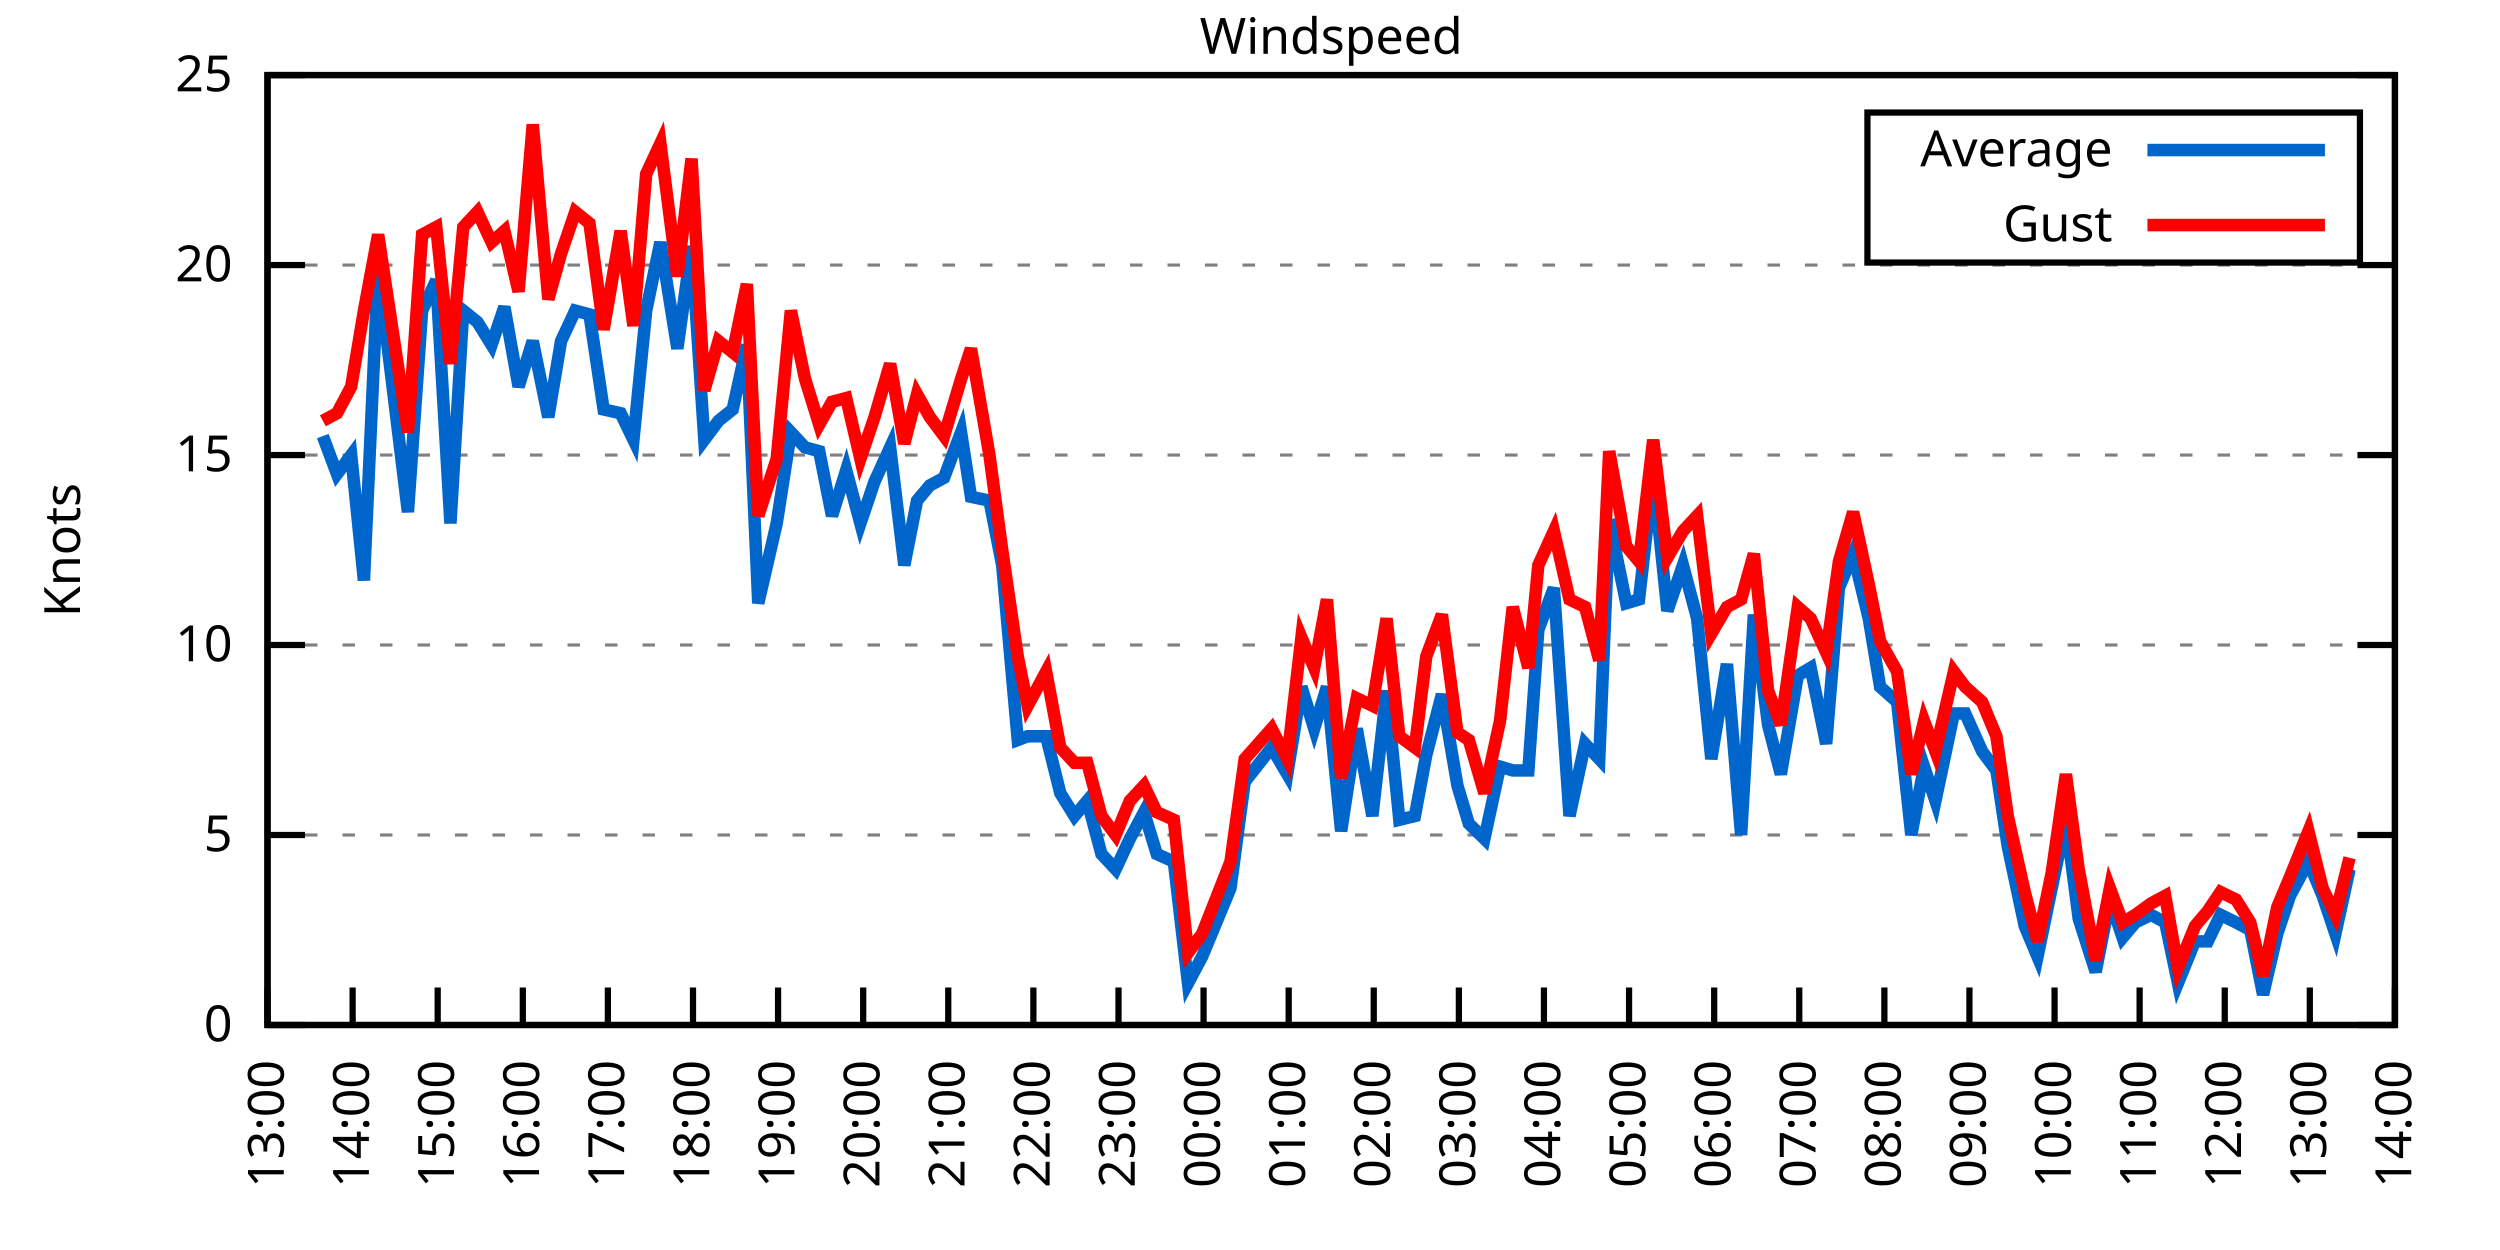
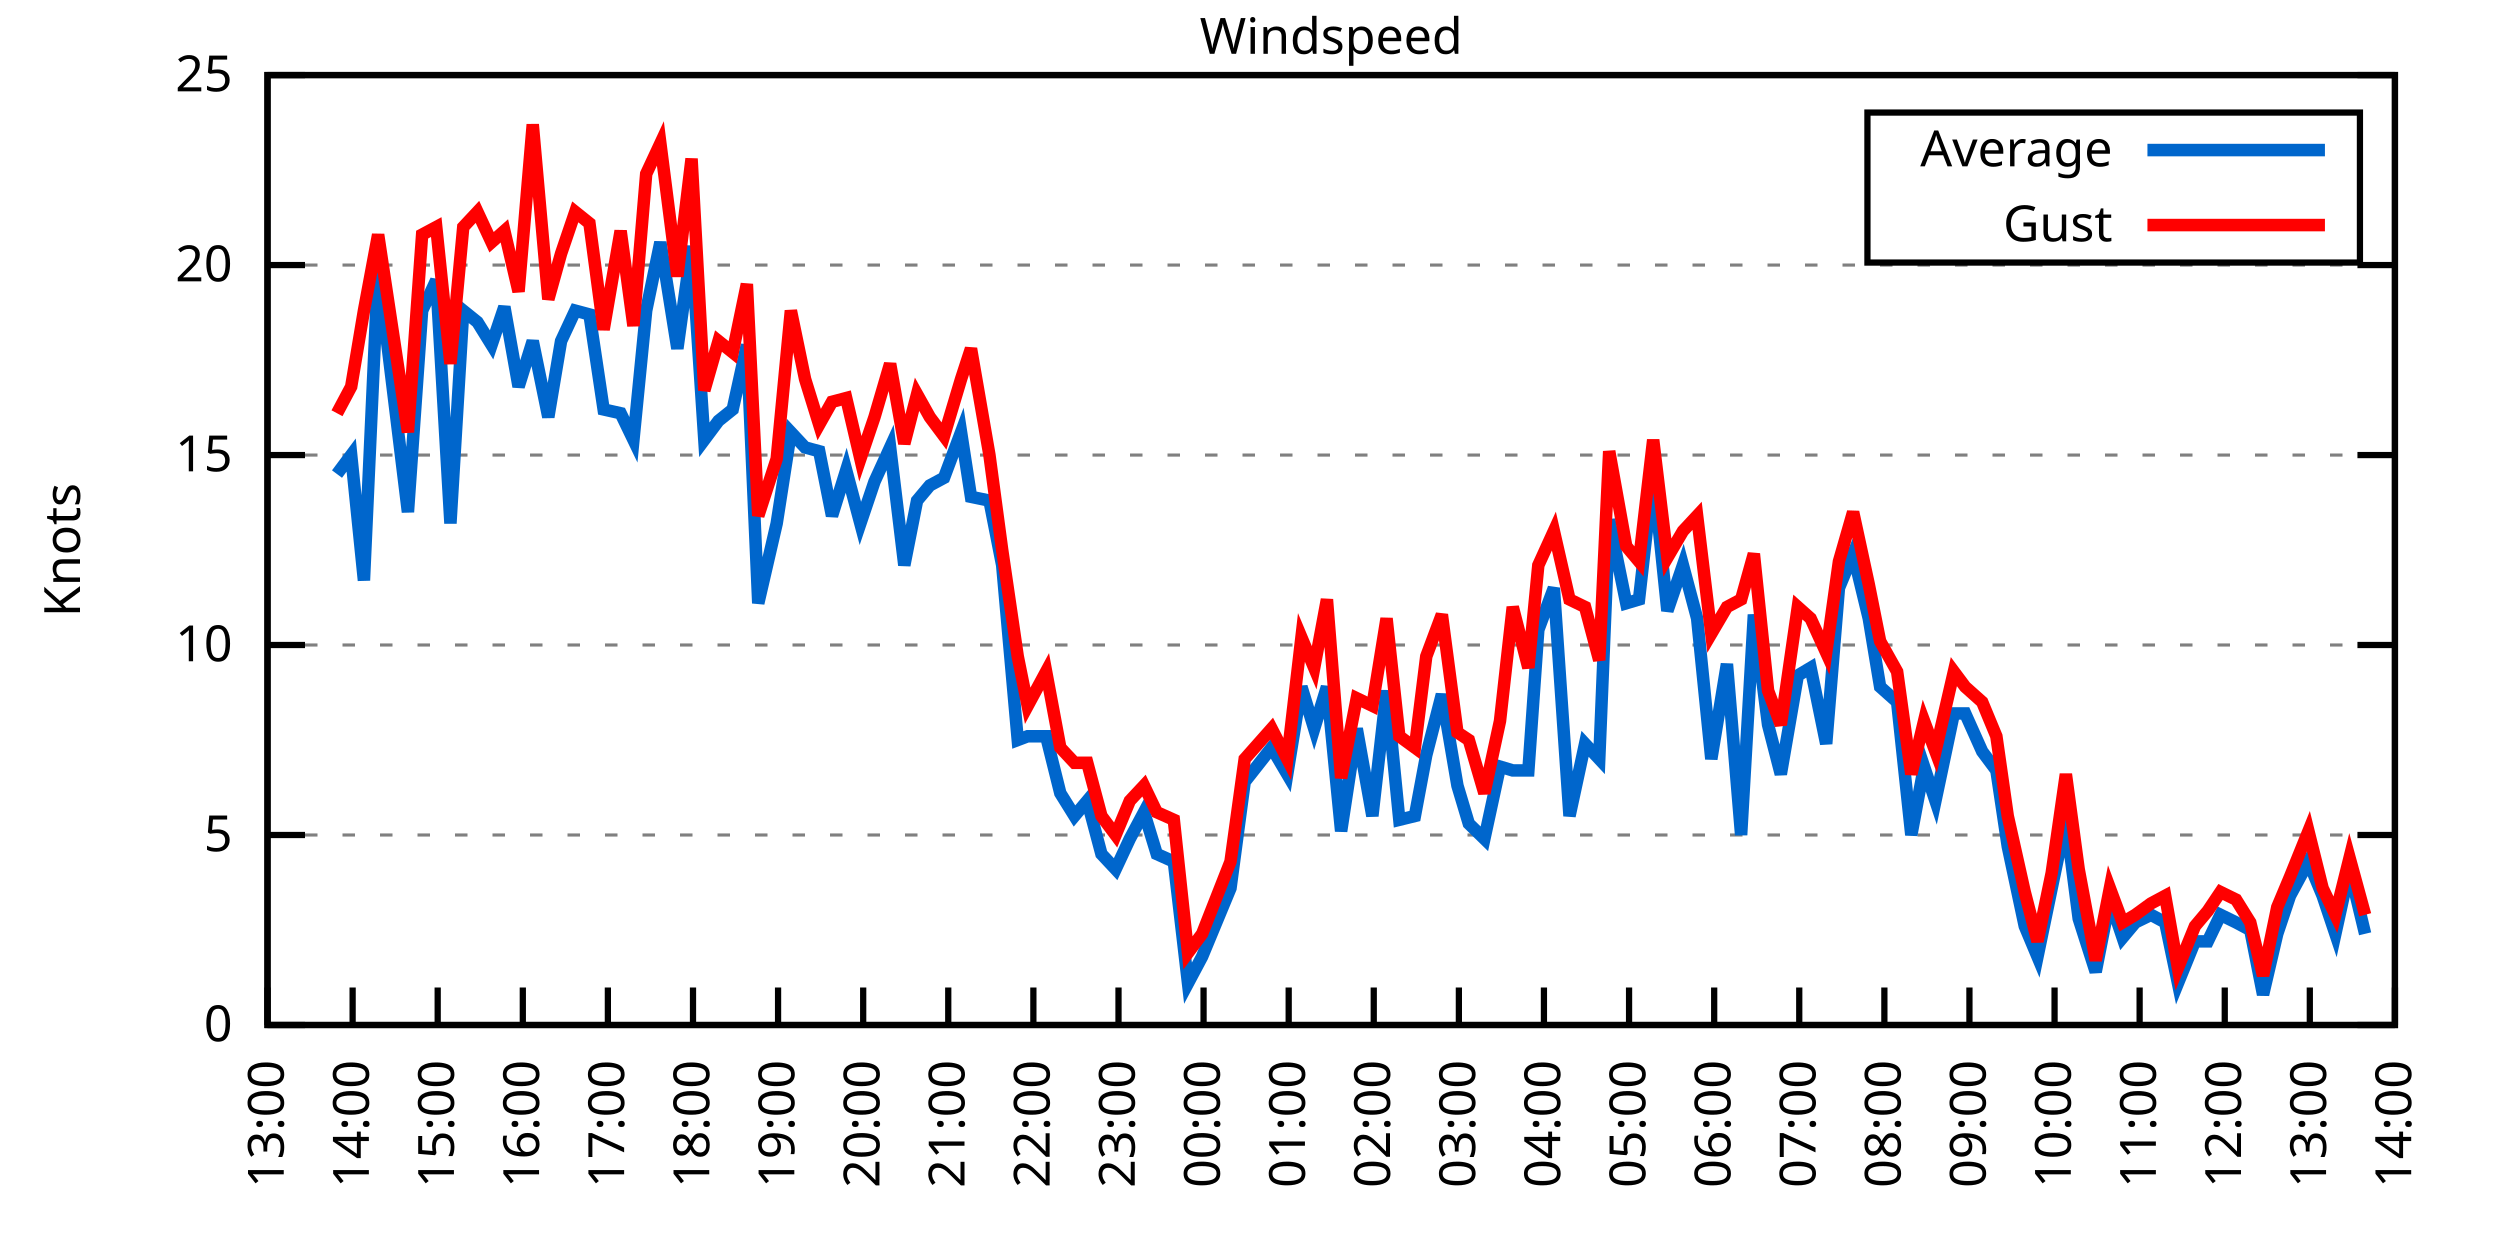
<svg xmlns="http://www.w3.org/2000/svg" xmlns:xlink="http://www.w3.org/1999/xlink" width="400" height="200" viewBox="0 0 400 200">
  <g id="gnuplot_canvas">
    <rect x="0" y="0" width="400" height="200" fill="none" />
    <defs>
      <circle id="gpDot" r="0.5" stroke-width="0.5" stroke="currentColor" />
      <path id="gpPt0" stroke-width="0.333" stroke="currentColor" d="M-1,0 h2 M0,-1 v2" />
      <path id="gpPt1" stroke-width="0.333" stroke="currentColor" d="M-1,-1 L1,1 M1,-1 L-1,1" />
      <path id="gpPt2" stroke-width="0.333" stroke="currentColor" d="M-1,0 L1,0 M0,-1 L0,1 M-1,-1 L1,1 M-1,1 L1,-1" />
      <rect id="gpPt3" stroke-width="0.333" stroke="currentColor" x="-1" y="-1" width="2" height="2" />
      <rect id="gpPt4" stroke-width="0.333" stroke="currentColor" fill="currentColor" x="-1" y="-1" width="2" height="2" />
      <circle id="gpPt5" stroke-width="0.333" stroke="currentColor" cx="0" cy="0" r="1" />
      <use xlink:href="#gpPt5" id="gpPt6" fill="currentColor" stroke="none" />
      <path id="gpPt7" stroke-width="0.333" stroke="currentColor" d="M0,-1.33 L-1.33,0.67 L1.33,0.67 z" />
      <use xlink:href="#gpPt7" id="gpPt8" fill="currentColor" stroke="none" />
      <use xlink:href="#gpPt7" id="gpPt9" stroke="currentColor" transform="rotate(180)" />
      <use xlink:href="#gpPt9" id="gpPt10" fill="currentColor" stroke="none" />
      <use xlink:href="#gpPt3" id="gpPt11" stroke="currentColor" transform="rotate(45)" />
      <use xlink:href="#gpPt11" id="gpPt12" fill="currentColor" stroke="none" />
      <path id="gpPt13" stroke-width="0.333" stroke="currentColor" d="M0,1.330 L1.265,0.411 L0.782,-1.067 L-0.782,-1.076 L-1.265,0.411 z" />
      <use xlink:href="#gpPt13" id="gpPt14" fill="currentColor" stroke="none" />
      <filter id="textbox" filterUnits="objectBoundingBox" x="0" y="0" height="1" width="1">
        <feFlood flood-color="white" flood-opacity="1" result="bgnd" />
        <feComposite in="SourceGraphic" in2="bgnd" operator="atop" />
      </filter>
      <filter id="greybox" filterUnits="objectBoundingBox" x="0" y="0" height="1" width="1">
        <feFlood flood-color="lightgrey" flood-opacity="1" result="grey" />
        <feComposite in="SourceGraphic" in2="grey" operator="atop" />
      </filter>
    </defs>
    <g fill="none" color="white" stroke="currentColor" stroke-width="1.00" stroke-linecap="butt" stroke-linejoin="miter">
</g>
    <g fill="none" color="black" stroke="currentColor" stroke-width="1.00" stroke-linecap="butt" stroke-linejoin="miter">
      <g stroke="none" shape-rendering="crispEdges">
        <polygon fill="rgb(255, 255, 255)" points="42.80,164.00 383.18,164.00 383.18,12.02 42.80,12.02 " />
      </g>
    </g>
    <g fill="none" color="black" stroke="currentColor" stroke-width="1.00" stroke-linecap="butt" stroke-linejoin="miter">
</g>
    <g fill="none" color="black" stroke="black" stroke-width="0.50" stroke-linecap="butt" stroke-linejoin="miter">
</g>
    <g fill="none" color="gray" stroke="currentColor" stroke-width="0.50" stroke-linecap="butt" stroke-linejoin="miter">
      <path stroke="gray" stroke-dasharray="2,4" class="gridline" d="M42.80,164.00 L383.19,164.00  " />
    </g>
    <g fill="none" color="gray" stroke="gray" stroke-width="1.00" stroke-linecap="butt" stroke-linejoin="miter">
</g>
    <g fill="none" color="black" stroke="currentColor" stroke-width="1.00" stroke-linecap="butt" stroke-linejoin="miter">
      <path stroke="black" d="M42.80,164.00 L48.80,164.00 M383.19,164.00 L377.19,164.00  " />
      <g transform="translate(37.20,166.60)" stroke="none" fill="black" font-family="Sans" font-size="8.00" text-anchor="end">
        <text>
          <tspan font-family="Sans"> 0</tspan>
        </text>
      </g>
    </g>
    <g fill="none" color="black" stroke="currentColor" stroke-width="1.00" stroke-linecap="butt" stroke-linejoin="miter">
</g>
    <g fill="none" color="black" stroke="black" stroke-width="0.50" stroke-linecap="butt" stroke-linejoin="miter">
</g>
    <g fill="none" color="gray" stroke="currentColor" stroke-width="0.50" stroke-linecap="butt" stroke-linejoin="miter">
      <path stroke="gray" stroke-dasharray="2,4" class="gridline" d="M42.80,133.60 L383.19,133.60  " />
    </g>
    <g fill="none" color="gray" stroke="gray" stroke-width="1.00" stroke-linecap="butt" stroke-linejoin="miter">
</g>
    <g fill="none" color="black" stroke="currentColor" stroke-width="1.00" stroke-linecap="butt" stroke-linejoin="miter">
      <path stroke="black" d="M42.80,133.60 L48.80,133.60 M383.19,133.60 L377.19,133.60  " />
      <g transform="translate(37.20,136.20)" stroke="none" fill="black" font-family="Sans" font-size="8.00" text-anchor="end">
        <text>
          <tspan font-family="Sans"> 5</tspan>
        </text>
      </g>
    </g>
    <g fill="none" color="black" stroke="currentColor" stroke-width="1.00" stroke-linecap="butt" stroke-linejoin="miter">
</g>
    <g fill="none" color="black" stroke="black" stroke-width="0.50" stroke-linecap="butt" stroke-linejoin="miter">
</g>
    <g fill="none" color="gray" stroke="currentColor" stroke-width="0.50" stroke-linecap="butt" stroke-linejoin="miter">
      <path stroke="gray" stroke-dasharray="2,4" class="gridline" d="M42.80,103.20 L383.19,103.20  " />
    </g>
    <g fill="none" color="gray" stroke="gray" stroke-width="1.00" stroke-linecap="butt" stroke-linejoin="miter">
</g>
    <g fill="none" color="black" stroke="currentColor" stroke-width="1.00" stroke-linecap="butt" stroke-linejoin="miter">
      <path stroke="black" d="M42.80,103.20 L48.80,103.20 M383.19,103.20 L377.19,103.20  " />
      <g transform="translate(37.20,105.80)" stroke="none" fill="black" font-family="Sans" font-size="8.00" text-anchor="end">
        <text>
          <tspan font-family="Sans"> 10</tspan>
        </text>
      </g>
    </g>
    <g fill="none" color="black" stroke="currentColor" stroke-width="1.00" stroke-linecap="butt" stroke-linejoin="miter">
</g>
    <g fill="none" color="black" stroke="black" stroke-width="0.50" stroke-linecap="butt" stroke-linejoin="miter">
</g>
    <g fill="none" color="gray" stroke="currentColor" stroke-width="0.50" stroke-linecap="butt" stroke-linejoin="miter">
      <path stroke="gray" stroke-dasharray="2,4" class="gridline" d="M42.80,72.81 L383.19,72.81  " />
    </g>
    <g fill="none" color="gray" stroke="gray" stroke-width="1.00" stroke-linecap="butt" stroke-linejoin="miter">
</g>
    <g fill="none" color="black" stroke="currentColor" stroke-width="1.00" stroke-linecap="butt" stroke-linejoin="miter">
      <path stroke="black" d="M42.80,72.81 L48.80,72.81 M383.19,72.81 L377.19,72.81  " />
      <g transform="translate(37.20,75.41)" stroke="none" fill="black" font-family="Sans" font-size="8.00" text-anchor="end">
        <text>
          <tspan font-family="Sans"> 15</tspan>
        </text>
      </g>
    </g>
    <g fill="none" color="black" stroke="currentColor" stroke-width="1.00" stroke-linecap="butt" stroke-linejoin="miter">
</g>
    <g fill="none" color="black" stroke="black" stroke-width="0.50" stroke-linecap="butt" stroke-linejoin="miter">
</g>
    <g fill="none" color="gray" stroke="currentColor" stroke-width="0.50" stroke-linecap="butt" stroke-linejoin="miter">
      <path stroke="gray" stroke-dasharray="2,4" class="gridline" d="M42.80,42.41 L383.19,42.41  " />
    </g>
    <g fill="none" color="gray" stroke="gray" stroke-width="1.00" stroke-linecap="butt" stroke-linejoin="miter">
</g>
    <g fill="none" color="black" stroke="currentColor" stroke-width="1.00" stroke-linecap="butt" stroke-linejoin="miter">
      <path stroke="black" d="M42.80,42.41 L48.80,42.41 M383.19,42.41 L377.19,42.41  " />
      <g transform="translate(37.20,45.01)" stroke="none" fill="black" font-family="Sans" font-size="8.00" text-anchor="end">
        <text>
          <tspan font-family="Sans"> 20</tspan>
        </text>
      </g>
    </g>
    <g fill="none" color="black" stroke="currentColor" stroke-width="1.00" stroke-linecap="butt" stroke-linejoin="miter">
</g>
    <g fill="none" color="black" stroke="black" stroke-width="0.50" stroke-linecap="butt" stroke-linejoin="miter">
</g>
    <g fill="none" color="gray" stroke="currentColor" stroke-width="0.50" stroke-linecap="butt" stroke-linejoin="miter">
      <path stroke="gray" stroke-dasharray="2,4" class="gridline" d="M42.80,12.01 L383.19,12.01  " />
    </g>
    <g fill="none" color="gray" stroke="gray" stroke-width="1.00" stroke-linecap="butt" stroke-linejoin="miter">
</g>
    <g fill="none" color="black" stroke="currentColor" stroke-width="1.00" stroke-linecap="butt" stroke-linejoin="miter">
      <path stroke="black" d="M42.80,12.01 L48.80,12.01 M383.19,12.01 L377.19,12.01  " />
      <g transform="translate(37.20,14.61)" stroke="none" fill="black" font-family="Sans" font-size="8.00" text-anchor="end">
        <text>
          <tspan font-family="Sans"> 25</tspan>
        </text>
      </g>
    </g>
    <g fill="none" color="black" stroke="currentColor" stroke-width="1.00" stroke-linecap="butt" stroke-linejoin="miter">
      <path stroke="black" d="M42.80,164.00 L42.80,158.00  " />
      <g transform="translate(45.40,169.60) rotate(270.00)" stroke="none" fill="black" font-family="Sans" font-size="8.00" text-anchor="end">
        <text>
          <tspan font-family="Sans">13:00</tspan>
        </text>
      </g>
    </g>
    <g fill="none" color="black" stroke="currentColor" stroke-width="1.00" stroke-linecap="butt" stroke-linejoin="miter">
      <path stroke="black" d="M56.42,164.00 L56.42,158.00  " />
      <g transform="translate(59.02,169.60) rotate(270.00)" stroke="none" fill="black" font-family="Sans" font-size="8.00" text-anchor="end">
        <text>
          <tspan font-family="Sans">14:00</tspan>
        </text>
      </g>
    </g>
    <g fill="none" color="black" stroke="currentColor" stroke-width="1.00" stroke-linecap="butt" stroke-linejoin="miter">
      <path stroke="black" d="M70.03,164.00 L70.03,158.00  " />
      <g transform="translate(72.63,169.60) rotate(270.00)" stroke="none" fill="black" font-family="Sans" font-size="8.00" text-anchor="end">
        <text>
          <tspan font-family="Sans">15:00</tspan>
        </text>
      </g>
    </g>
    <g fill="none" color="black" stroke="currentColor" stroke-width="1.00" stroke-linecap="butt" stroke-linejoin="miter">
      <path stroke="black" d="M83.65,164.00 L83.65,158.00  " />
      <g transform="translate(86.25,169.60) rotate(270.00)" stroke="none" fill="black" font-family="Sans" font-size="8.00" text-anchor="end">
        <text>
          <tspan font-family="Sans">16:00</tspan>
        </text>
      </g>
    </g>
    <g fill="none" color="black" stroke="currentColor" stroke-width="1.00" stroke-linecap="butt" stroke-linejoin="miter">
      <path stroke="black" d="M97.26,164.00 L97.26,158.00  " />
      <g transform="translate(99.86,169.60) rotate(270.00)" stroke="none" fill="black" font-family="Sans" font-size="8.00" text-anchor="end">
        <text>
          <tspan font-family="Sans">17:00</tspan>
        </text>
      </g>
    </g>
    <g fill="none" color="black" stroke="currentColor" stroke-width="1.00" stroke-linecap="butt" stroke-linejoin="miter">
      <path stroke="black" d="M110.88,164.00 L110.88,158.00  " />
      <g transform="translate(113.48,169.60) rotate(270.00)" stroke="none" fill="black" font-family="Sans" font-size="8.00" text-anchor="end">
        <text>
          <tspan font-family="Sans">18:00</tspan>
        </text>
      </g>
    </g>
    <g fill="none" color="black" stroke="currentColor" stroke-width="1.00" stroke-linecap="butt" stroke-linejoin="miter">
      <path stroke="black" d="M124.49,164.00 L124.49,158.00  " />
      <g transform="translate(127.09,169.60) rotate(270.00)" stroke="none" fill="black" font-family="Sans" font-size="8.00" text-anchor="end">
        <text>
          <tspan font-family="Sans">19:00</tspan>
        </text>
      </g>
    </g>
    <g fill="none" color="black" stroke="currentColor" stroke-width="1.00" stroke-linecap="butt" stroke-linejoin="miter">
      <path stroke="black" d="M138.11,164.00 L138.11,158.00  " />
      <g transform="translate(140.71,169.60) rotate(270.00)" stroke="none" fill="black" font-family="Sans" font-size="8.00" text-anchor="end">
        <text>
          <tspan font-family="Sans">20:00</tspan>
        </text>
      </g>
    </g>
    <g fill="none" color="black" stroke="currentColor" stroke-width="1.00" stroke-linecap="butt" stroke-linejoin="miter">
      <path stroke="black" d="M151.72,164.00 L151.72,158.00  " />
      <g transform="translate(154.32,169.60) rotate(270.00)" stroke="none" fill="black" font-family="Sans" font-size="8.00" text-anchor="end">
        <text>
          <tspan font-family="Sans">21:00</tspan>
        </text>
      </g>
    </g>
    <g fill="none" color="black" stroke="currentColor" stroke-width="1.00" stroke-linecap="butt" stroke-linejoin="miter">
      <path stroke="black" d="M165.34,164.00 L165.34,158.00  " />
      <g transform="translate(167.94,169.60) rotate(270.00)" stroke="none" fill="black" font-family="Sans" font-size="8.00" text-anchor="end">
        <text>
          <tspan font-family="Sans">22:00</tspan>
        </text>
      </g>
    </g>
    <g fill="none" color="black" stroke="currentColor" stroke-width="1.00" stroke-linecap="butt" stroke-linejoin="miter">
      <path stroke="black" d="M178.96,164.00 L178.96,158.00  " />
      <g transform="translate(181.56,169.60) rotate(270.00)" stroke="none" fill="black" font-family="Sans" font-size="8.00" text-anchor="end">
        <text>
          <tspan font-family="Sans">23:00</tspan>
        </text>
      </g>
    </g>
    <g fill="none" color="black" stroke="currentColor" stroke-width="1.00" stroke-linecap="butt" stroke-linejoin="miter">
      <path stroke="black" d="M192.57,164.00 L192.57,158.00  " />
      <g transform="translate(195.17,169.60) rotate(270.00)" stroke="none" fill="black" font-family="Sans" font-size="8.00" text-anchor="end">
        <text>
          <tspan font-family="Sans">00:00</tspan>
        </text>
      </g>
    </g>
    <g fill="none" color="black" stroke="currentColor" stroke-width="1.00" stroke-linecap="butt" stroke-linejoin="miter">
      <path stroke="black" d="M206.19,164.00 L206.19,158.00  " />
      <g transform="translate(208.79,169.60) rotate(270.00)" stroke="none" fill="black" font-family="Sans" font-size="8.00" text-anchor="end">
        <text>
          <tspan font-family="Sans">01:00</tspan>
        </text>
      </g>
    </g>
    <g fill="none" color="black" stroke="currentColor" stroke-width="1.00" stroke-linecap="butt" stroke-linejoin="miter">
      <path stroke="black" d="M219.80,164.00 L219.80,158.00  " />
      <g transform="translate(222.40,169.60) rotate(270.00)" stroke="none" fill="black" font-family="Sans" font-size="8.00" text-anchor="end">
        <text>
          <tspan font-family="Sans">02:00</tspan>
        </text>
      </g>
    </g>
    <g fill="none" color="black" stroke="currentColor" stroke-width="1.00" stroke-linecap="butt" stroke-linejoin="miter">
      <path stroke="black" d="M233.42,164.00 L233.42,158.00  " />
      <g transform="translate(236.02,169.60) rotate(270.00)" stroke="none" fill="black" font-family="Sans" font-size="8.00" text-anchor="end">
        <text>
          <tspan font-family="Sans">03:00</tspan>
        </text>
      </g>
    </g>
    <g fill="none" color="black" stroke="currentColor" stroke-width="1.00" stroke-linecap="butt" stroke-linejoin="miter">
      <path stroke="black" d="M247.03,164.00 L247.03,158.00  " />
      <g transform="translate(249.63,169.60) rotate(270.00)" stroke="none" fill="black" font-family="Sans" font-size="8.00" text-anchor="end">
        <text>
          <tspan font-family="Sans">04:00</tspan>
        </text>
      </g>
    </g>
    <g fill="none" color="black" stroke="currentColor" stroke-width="1.00" stroke-linecap="butt" stroke-linejoin="miter">
      <path stroke="black" d="M260.65,164.00 L260.65,158.00  " />
      <g transform="translate(263.25,169.60) rotate(270.00)" stroke="none" fill="black" font-family="Sans" font-size="8.00" text-anchor="end">
        <text>
          <tspan font-family="Sans">05:00</tspan>
        </text>
      </g>
    </g>
    <g fill="none" color="black" stroke="currentColor" stroke-width="1.00" stroke-linecap="butt" stroke-linejoin="miter">
      <path stroke="black" d="M274.27,164.00 L274.27,158.00  " />
      <g transform="translate(276.87,169.60) rotate(270.00)" stroke="none" fill="black" font-family="Sans" font-size="8.00" text-anchor="end">
        <text>
          <tspan font-family="Sans">06:00</tspan>
        </text>
      </g>
    </g>
    <g fill="none" color="black" stroke="currentColor" stroke-width="1.00" stroke-linecap="butt" stroke-linejoin="miter">
      <path stroke="black" d="M287.88,164.00 L287.88,158.00  " />
      <g transform="translate(290.48,169.60) rotate(270.00)" stroke="none" fill="black" font-family="Sans" font-size="8.00" text-anchor="end">
        <text>
          <tspan font-family="Sans">07:00</tspan>
        </text>
      </g>
    </g>
    <g fill="none" color="black" stroke="currentColor" stroke-width="1.00" stroke-linecap="butt" stroke-linejoin="miter">
      <path stroke="black" d="M301.50,164.00 L301.50,158.00  " />
      <g transform="translate(304.10,169.60) rotate(270.00)" stroke="none" fill="black" font-family="Sans" font-size="8.00" text-anchor="end">
        <text>
          <tspan font-family="Sans">08:00</tspan>
        </text>
      </g>
    </g>
    <g fill="none" color="black" stroke="currentColor" stroke-width="1.00" stroke-linecap="butt" stroke-linejoin="miter">
      <path stroke="black" d="M315.11,164.00 L315.11,158.00  " />
      <g transform="translate(317.71,169.60) rotate(270.00)" stroke="none" fill="black" font-family="Sans" font-size="8.00" text-anchor="end">
        <text>
          <tspan font-family="Sans">09:00</tspan>
        </text>
      </g>
    </g>
    <g fill="none" color="black" stroke="currentColor" stroke-width="1.00" stroke-linecap="butt" stroke-linejoin="miter">
      <path stroke="black" d="M328.73,164.00 L328.73,158.00  " />
      <g transform="translate(331.33,169.60) rotate(270.00)" stroke="none" fill="black" font-family="Sans" font-size="8.00" text-anchor="end">
        <text>
          <tspan font-family="Sans">10:00</tspan>
        </text>
      </g>
    </g>
    <g fill="none" color="black" stroke="currentColor" stroke-width="1.00" stroke-linecap="butt" stroke-linejoin="miter">
      <path stroke="black" d="M342.34,164.00 L342.34,158.00  " />
      <g transform="translate(344.94,169.60) rotate(270.00)" stroke="none" fill="black" font-family="Sans" font-size="8.00" text-anchor="end">
        <text>
          <tspan font-family="Sans">11:00</tspan>
        </text>
      </g>
    </g>
    <g fill="none" color="black" stroke="currentColor" stroke-width="1.00" stroke-linecap="butt" stroke-linejoin="miter">
      <path stroke="black" d="M355.96,164.00 L355.96,158.00  " />
      <g transform="translate(358.56,169.60) rotate(270.00)" stroke="none" fill="black" font-family="Sans" font-size="8.00" text-anchor="end">
        <text>
          <tspan font-family="Sans">12:00</tspan>
        </text>
      </g>
    </g>
    <g fill="none" color="black" stroke="currentColor" stroke-width="1.00" stroke-linecap="butt" stroke-linejoin="miter">
      <path stroke="black" d="M369.57,164.00 L369.57,158.00  " />
      <g transform="translate(372.17,169.60) rotate(270.00)" stroke="none" fill="black" font-family="Sans" font-size="8.00" text-anchor="end">
        <text>
          <tspan font-family="Sans">13:00</tspan>
        </text>
      </g>
    </g>
    <g fill="none" color="black" stroke="currentColor" stroke-width="1.00" stroke-linecap="butt" stroke-linejoin="miter">
      <path stroke="black" d="M383.19,164.00 L383.19,158.00  " />
      <g transform="translate(385.79,169.60) rotate(270.00)" stroke="none" fill="black" font-family="Sans" font-size="8.00" text-anchor="end">
        <text>
          <tspan font-family="Sans">14:00</tspan>
        </text>
      </g>
    </g>
    <g fill="none" color="black" stroke="currentColor" stroke-width="1.00" stroke-linecap="butt" stroke-linejoin="miter">
</g>
    <g fill="none" color="black" stroke="currentColor" stroke-width="1.00" stroke-linecap="butt" stroke-linejoin="miter">
      <path stroke="black" d="M42.80,12.01 L42.80,164.00 L383.19,164.00 L383.19,12.01 L42.80,12.01 Z  " />
    </g>
    <g fill="none" color="black" stroke="currentColor" stroke-width="1.00" stroke-linecap="butt" stroke-linejoin="miter">
</g>
    <g fill="none" color="black" stroke="currentColor" stroke-width="1.00" stroke-linecap="butt" stroke-linejoin="miter">
      <path stroke="black" d="M298.79,42.01 L298.79,18.01 L377.59,18.01 L377.59,42.01 L298.79,42.01 Z  " />
    </g>
    <g id="Windspeed_plot_1">
      <g fill="none" color="white" stroke="black" stroke-width="2.00" stroke-linecap="butt" stroke-linejoin="miter">
</g>
      <g fill="none" color="black" stroke="currentColor" stroke-width="2.00" stroke-linecap="butt" stroke-linejoin="miter">
        <g transform="translate(337.99,26.61)" stroke="none" fill="black" font-family="Sans" font-size="8.00" text-anchor="end">
          <text>
            <tspan font-family="Sans">Average</tspan>
          </text>
        </g>
      </g>
      <g fill="none" color="black" stroke="currentColor" stroke-width="2.00" stroke-linecap="butt" stroke-linejoin="miter">
-         <path stroke="rgb(  0, 102, 204)" d="M343.59,24.01 L371.99,24.01 M51.65,69.77 L53.92,75.85 L56.19,72.81 L58.23,92.87 L60.50,43.02 L65.27,81.93   L67.54,49.70 L69.80,44.84 L72.07,83.75 L74.12,49.70 L76.39,51.53 L78.65,55.18 L80.70,49.10 L82.97,61.86   L85.24,54.57 L87.73,66.73 L89.77,54.57 L92.04,49.70 L94.31,50.31 L96.58,65.51 L99.30,66.12 L101.35,70.37   L103.39,49.70 L105.66,38.76 L108.38,55.78 L110.65,39.37 L112.69,70.37 L114.96,67.33 L117.23,65.51 L119.50,55.18   L121.32,96.52 L124.27,83.75 L126.54,69.16 L128.81,71.59 L131.07,72.20 L133.12,82.53 L135.39,75.24 L137.66,83.75   L139.92,77.06 L142.42,71.59 L144.69,90.44 L146.73,80.10 L148.77,77.67 L151.04,76.45 L153.77,69.16 L155.36,79.49   L158.31,80.10 L160.35,90.44 L162.84,118.40 L164.43,117.80 L167.38,117.80 L169.65,126.91 L171.92,130.56 L173.96,128.13   L176.23,136.64 L178.50,139.07 L180.77,134.21 L183.04,129.95 L185.08,136.64 L187.81,137.86 L190.08,157.31 L192.34,153.06   L196.88,142.11 L199.15,125.09 L203.46,119.62 L205.96,123.87 L208.23,109.89 L210.27,116.58 L212.31,109.89 L214.58,132.99   L217.08,116.58 L219.58,130.56 L221.85,110.50 L223.89,131.17 L226.38,130.56 L228.20,120.83 L230.70,111.11 L233.19,125.70   L235.01,131.78 L237.50,134.21 L240.00,122.66 L242.04,123.27 L244.54,123.27 L246.13,100.77 L248.62,94.08 L251.12,130.56   L253.61,119.01 L255.88,121.44 L257.47,83.14 L260.20,96.52 L262.24,95.91 L264.51,75.85 L266.78,97.73 L269.27,90.44   L271.54,98.95 L273.81,121.44 L276.31,106.24 L278.58,133.60 L280.62,98.34 L282.89,115.97 L284.93,123.87 L287.65,108.07   L289.70,106.85 L292.19,119.01 L294.23,94.08 L296.50,88.61 L299.00,98.95 L300.82,109.89 L303.54,112.32 L305.81,133.60   L307.85,122.66 L309.67,128.13 L312.62,114.15 L314.43,114.15 L317.15,120.23 L319.42,123.27 L321.24,135.43 L323.96,148.19   L326.00,153.06 L328.27,142.11 L330.54,131.17 L332.59,146.98 L335.31,155.49 L337.58,143.94 L339.62,150.02 L341.66,147.59   L344.16,146.37 L346.43,147.59 L348.47,157.31 L351.19,150.62 L353.24,150.62 L355.28,146.37 L357.77,147.59 L360.04,148.80   L362.09,159.14 L364.36,149.41 L366.40,143.33 L369.35,137.86 L371.62,143.33 L373.66,149.41 L375.93,139.07  " />
+         <path stroke="rgb(  0, 102, 204)" d="M343.59,24.01 L371.99,24.01 M53.92,75.85 L56.19,72.81 L58.23,92.87 L60.50,43.02 L65.27,81.93 L67.54,49.70   L69.80,44.84 L72.07,83.75 L74.12,49.70 L76.39,51.53 L78.65,55.18 L80.70,49.10 L82.97,61.86 L85.24,54.57   L87.73,66.73 L89.77,54.57 L92.04,49.70 L94.31,50.31 L96.58,65.51 L99.30,66.12 L101.35,70.37 L103.39,49.70   L105.66,38.76 L108.38,55.78 L110.65,39.37 L112.69,70.37 L114.96,67.33 L117.23,65.51 L119.50,55.18 L121.32,96.52   L124.27,83.75 L126.54,69.16 L128.81,71.59 L131.07,72.20 L133.12,82.53 L135.39,75.24 L137.66,83.75 L139.92,77.06   L142.42,71.59 L144.69,90.44 L146.73,80.10 L148.77,77.67 L151.04,76.45 L153.77,69.16 L155.36,79.49 L158.31,80.10   L160.35,90.44 L162.84,118.40 L164.43,117.80 L167.38,117.80 L169.65,126.91 L171.92,130.56 L173.96,128.13 L176.23,136.64   L178.50,139.07 L180.77,134.21 L183.04,129.95 L185.08,136.64 L187.81,137.86 L190.08,157.31 L192.34,153.06 L196.88,142.11   L199.15,125.09 L203.46,119.62 L205.96,123.87 L208.23,109.89 L210.27,116.58 L212.31,109.89 L214.58,132.99 L217.08,116.58   L219.58,130.56 L221.85,110.50 L223.89,131.17 L226.38,130.56 L228.20,120.83 L230.70,111.11 L233.19,125.70 L235.01,131.78   L237.50,134.21 L240.00,122.66 L242.04,123.27 L244.54,123.27 L246.13,100.77 L248.62,94.08 L251.12,130.56 L253.61,119.01   L255.88,121.44 L257.47,83.14 L260.20,96.52 L262.24,95.91 L264.51,75.85 L266.78,97.73 L269.27,90.44 L271.54,98.95   L273.81,121.44 L276.31,106.24 L278.58,133.60 L280.62,98.34 L282.89,115.97 L284.93,123.87 L287.65,108.07 L289.70,106.85   L292.19,119.01 L294.23,94.08 L296.50,88.61 L299.00,98.95 L300.82,109.89 L303.54,112.32 L305.81,133.60 L307.85,122.66   L309.67,128.13 L312.62,114.15 L314.43,114.15 L317.15,120.23 L319.42,123.27 L321.24,135.43 L323.96,148.19 L326.00,153.06   L328.27,142.11 L330.54,131.17 L332.59,146.98 L335.31,155.49 L337.58,143.94 L339.62,150.02 L341.66,147.59 L344.16,146.37   L346.43,147.59 L348.47,157.31 L351.19,150.62 L353.24,150.62 L355.28,146.37 L357.77,147.59 L360.04,148.80 L362.09,159.14   L364.36,149.41 L366.40,143.33 L369.35,137.86 L371.62,143.33 L373.66,149.41 L375.93,139.07 L378.42,149.41  " />
      </g>
    </g>
    <g id="Windspeed_plot_2">
      <g fill="none" color="black" stroke="currentColor" stroke-width="2.00" stroke-linecap="butt" stroke-linejoin="miter">
        <g transform="translate(337.99,38.61)" stroke="none" fill="black" font-family="Sans" font-size="8.00" text-anchor="end">
          <text>
            <tspan font-family="Sans">Gust</tspan>
          </text>
        </g>
      </g>
      <g fill="none" color="black" stroke="currentColor" stroke-width="2.00" stroke-linecap="butt" stroke-linejoin="miter">
-         <path stroke="rgb(255,   0,   0)" d="M343.59,36.01 L371.99,36.01 M51.65,67.33 L53.92,66.12 L56.19,61.86 L58.23,49.70 L60.50,37.54 L65.27,69.16   L67.54,37.54 L69.80,36.33 L72.07,58.21 L74.12,36.33 L76.39,33.90 L78.65,38.76 L80.70,36.94 L82.97,46.66   L85.24,19.91 L87.73,47.88 L89.77,40.58 L92.04,33.90 L94.31,35.72 L96.58,52.74 L99.30,36.94 L101.35,52.14   L103.39,27.82 L105.66,22.95 L108.38,44.23 L110.65,25.39 L112.69,62.47 L114.96,54.57 L117.23,56.39 L119.50,45.45   L121.32,82.53 L124.27,73.41 L126.54,49.70 L128.81,60.65 L131.07,67.94 L133.12,64.29 L135.39,63.69 L137.66,73.41   L139.92,66.73 L142.42,58.21 L144.69,70.98 L146.73,63.08 L148.77,66.73 L151.04,69.77 L153.77,60.65 L155.36,55.78   L158.31,72.81 L160.35,88.00 L162.84,105.03 L164.43,112.93 L167.38,107.46 L169.65,119.62 L171.92,122.05 L173.96,122.05   L176.23,130.56 L178.50,133.60 L180.77,128.13 L183.04,125.70 L185.08,129.95 L187.81,131.17 L190.08,152.45 L192.34,149.41   L196.88,137.86 L199.15,121.44 L203.46,116.58 L205.96,121.44 L208.23,101.99 L210.27,106.85 L212.31,95.91 L214.58,124.48   L217.08,111.72 L219.58,112.93 L221.85,98.95 L223.89,117.80 L226.38,119.62 L228.20,105.03 L230.70,98.34 L233.19,117.19   L235.01,118.40 L237.50,126.91 L240.00,115.36 L242.04,97.12 L244.54,106.85 L246.13,90.44 L248.62,84.97 L251.12,95.91   L253.61,97.12 L255.88,105.64 L257.47,72.20 L260.20,87.40 L262.24,89.83 L264.51,70.37 L266.78,89.22 L269.27,84.97   L271.54,82.53 L273.81,101.38 L276.31,97.12 L278.58,95.91 L280.62,88.61 L282.89,110.50 L284.93,115.97 L287.65,97.12   L289.70,98.95 L292.19,104.42 L294.23,89.83 L296.50,81.93 L299.00,93.48 L300.82,102.60 L303.54,107.46 L305.81,123.87   L307.85,115.36 L309.67,120.23 L312.62,107.46 L314.43,109.89 L317.15,112.32 L319.42,117.80 L321.24,130.56 L323.96,142.72   L326.00,150.62 L328.27,139.68 L330.54,123.87 L332.59,139.07 L335.31,153.66 L337.58,142.11 L339.62,147.59 L341.66,146.37   L344.16,144.55 L346.43,143.33 L348.47,154.88 L351.19,148.19 L353.24,145.76 L355.28,142.72 L357.77,143.94 L360.04,147.59   L362.09,156.10 L364.36,145.15 L366.40,140.29 L369.35,132.99 L371.62,142.11 L373.66,146.37 L375.93,137.25  " />
+         <path stroke="rgb(255,   0,   0)" d="M343.59,36.01 L371.99,36.01 M53.92,66.12 L56.19,61.86 L58.23,49.70 L60.50,37.54 L65.27,69.16 L67.54,37.54   L69.80,36.33 L72.07,58.21 L74.12,36.33 L76.39,33.90 L78.65,38.76 L80.70,36.94 L82.97,46.66 L85.24,19.91   L87.73,47.88 L89.77,40.58 L92.04,33.90 L94.31,35.72 L96.58,52.74 L99.30,36.94 L101.35,52.14 L103.39,27.82   L105.66,22.95 L108.38,44.23 L110.65,25.39 L112.69,62.47 L114.96,54.57 L117.23,56.39 L119.50,45.45 L121.32,82.53   L124.27,73.41 L126.54,49.70 L128.81,60.65 L131.07,67.94 L133.12,64.29 L135.39,63.69 L137.66,73.41 L139.92,66.73   L142.42,58.21 L144.69,70.98 L146.73,63.08 L148.77,66.73 L151.04,69.77 L153.77,60.65 L155.36,55.78 L158.31,72.81   L160.35,88.00 L162.84,105.03 L164.43,112.93 L167.38,107.46 L169.65,119.62 L171.92,122.05 L173.96,122.05 L176.23,130.56   L178.50,133.60 L180.77,128.13 L183.04,125.70 L185.08,129.95 L187.81,131.17 L190.08,152.45 L192.34,149.41 L196.88,137.86   L199.15,121.44 L203.46,116.58 L205.96,121.44 L208.23,101.99 L210.27,106.85 L212.31,95.91 L214.58,124.48 L217.08,111.72   L219.58,112.93 L221.85,98.95 L223.89,117.80 L226.38,119.62 L228.20,105.03 L230.70,98.34 L233.19,117.19 L235.01,118.40   L237.50,126.91 L240.00,115.36 L242.04,97.12 L244.54,106.85 L246.13,90.44 L248.62,84.97 L251.12,95.91 L253.61,97.12   L255.88,105.64 L257.47,72.20 L260.20,87.40 L262.24,89.83 L264.51,70.37 L266.78,89.22 L269.27,84.97 L271.54,82.53   L273.81,101.38 L276.31,97.12 L278.58,95.91 L280.62,88.61 L282.89,110.50 L284.93,115.97 L287.65,97.12 L289.70,98.95   L292.19,104.42 L294.23,89.83 L296.50,81.93 L299.00,93.48 L300.82,102.60 L303.54,107.46 L305.81,123.87 L307.85,115.36   L309.67,120.23 L312.62,107.46 L314.43,109.89 L317.15,112.32 L319.42,117.80 L321.24,130.56 L323.96,142.72 L326.00,150.62   L328.27,139.68 L330.54,123.87 L332.59,139.07 L335.31,153.66 L337.58,142.11 L339.62,147.59 L341.66,146.37 L344.16,144.55   L346.43,143.33 L348.47,154.88 L351.19,148.19 L353.24,145.76 L355.28,142.72 L357.77,143.94 L360.04,147.59 L362.09,156.10   L364.36,145.15 L366.40,140.29 L369.35,132.99 L371.62,142.11 L373.66,146.37 L375.93,137.25 L378.42,146.37  " />
      </g>
    </g>
    <g fill="none" color="black" stroke="currentColor" stroke-width="2.00" stroke-linecap="butt" stroke-linejoin="miter">
</g>
    <g fill="none" color="black" stroke="black" stroke-width="1.00" stroke-linecap="butt" stroke-linejoin="miter">
</g>
    <g fill="none" color="black" stroke="currentColor" stroke-width="1.00" stroke-linecap="butt" stroke-linejoin="miter">
      <path stroke="black" d="M42.80,12.01 L42.80,164.00 L383.19,164.00 L383.19,12.01 L42.80,12.01 Z  " />
      <g transform="translate(12.80,88.01) rotate(270.00)" stroke="none" fill="black" font-family="Sans" font-size="8.00" text-anchor="middle">
        <text>
          <tspan font-family="Sans">Knots</tspan>
        </text>
      </g>
    </g>
    <g fill="none" color="black" stroke="currentColor" stroke-width="1.00" stroke-linecap="butt" stroke-linejoin="miter">
</g>
    <g fill="none" color="black" stroke="currentColor" stroke-width="1.00" stroke-linecap="butt" stroke-linejoin="miter">
      <g transform="translate(212.99,8.61)" stroke="none" fill="black" font-family="Sans" font-size="8.00" text-anchor="middle">
        <text>
          <tspan font-family="Sans">Windspeed</tspan>
        </text>
      </g>
    </g>
    <g fill="none" color="black" stroke="currentColor" stroke-width="1.00" stroke-linecap="butt" stroke-linejoin="miter">
</g>
  </g>
</svg>
